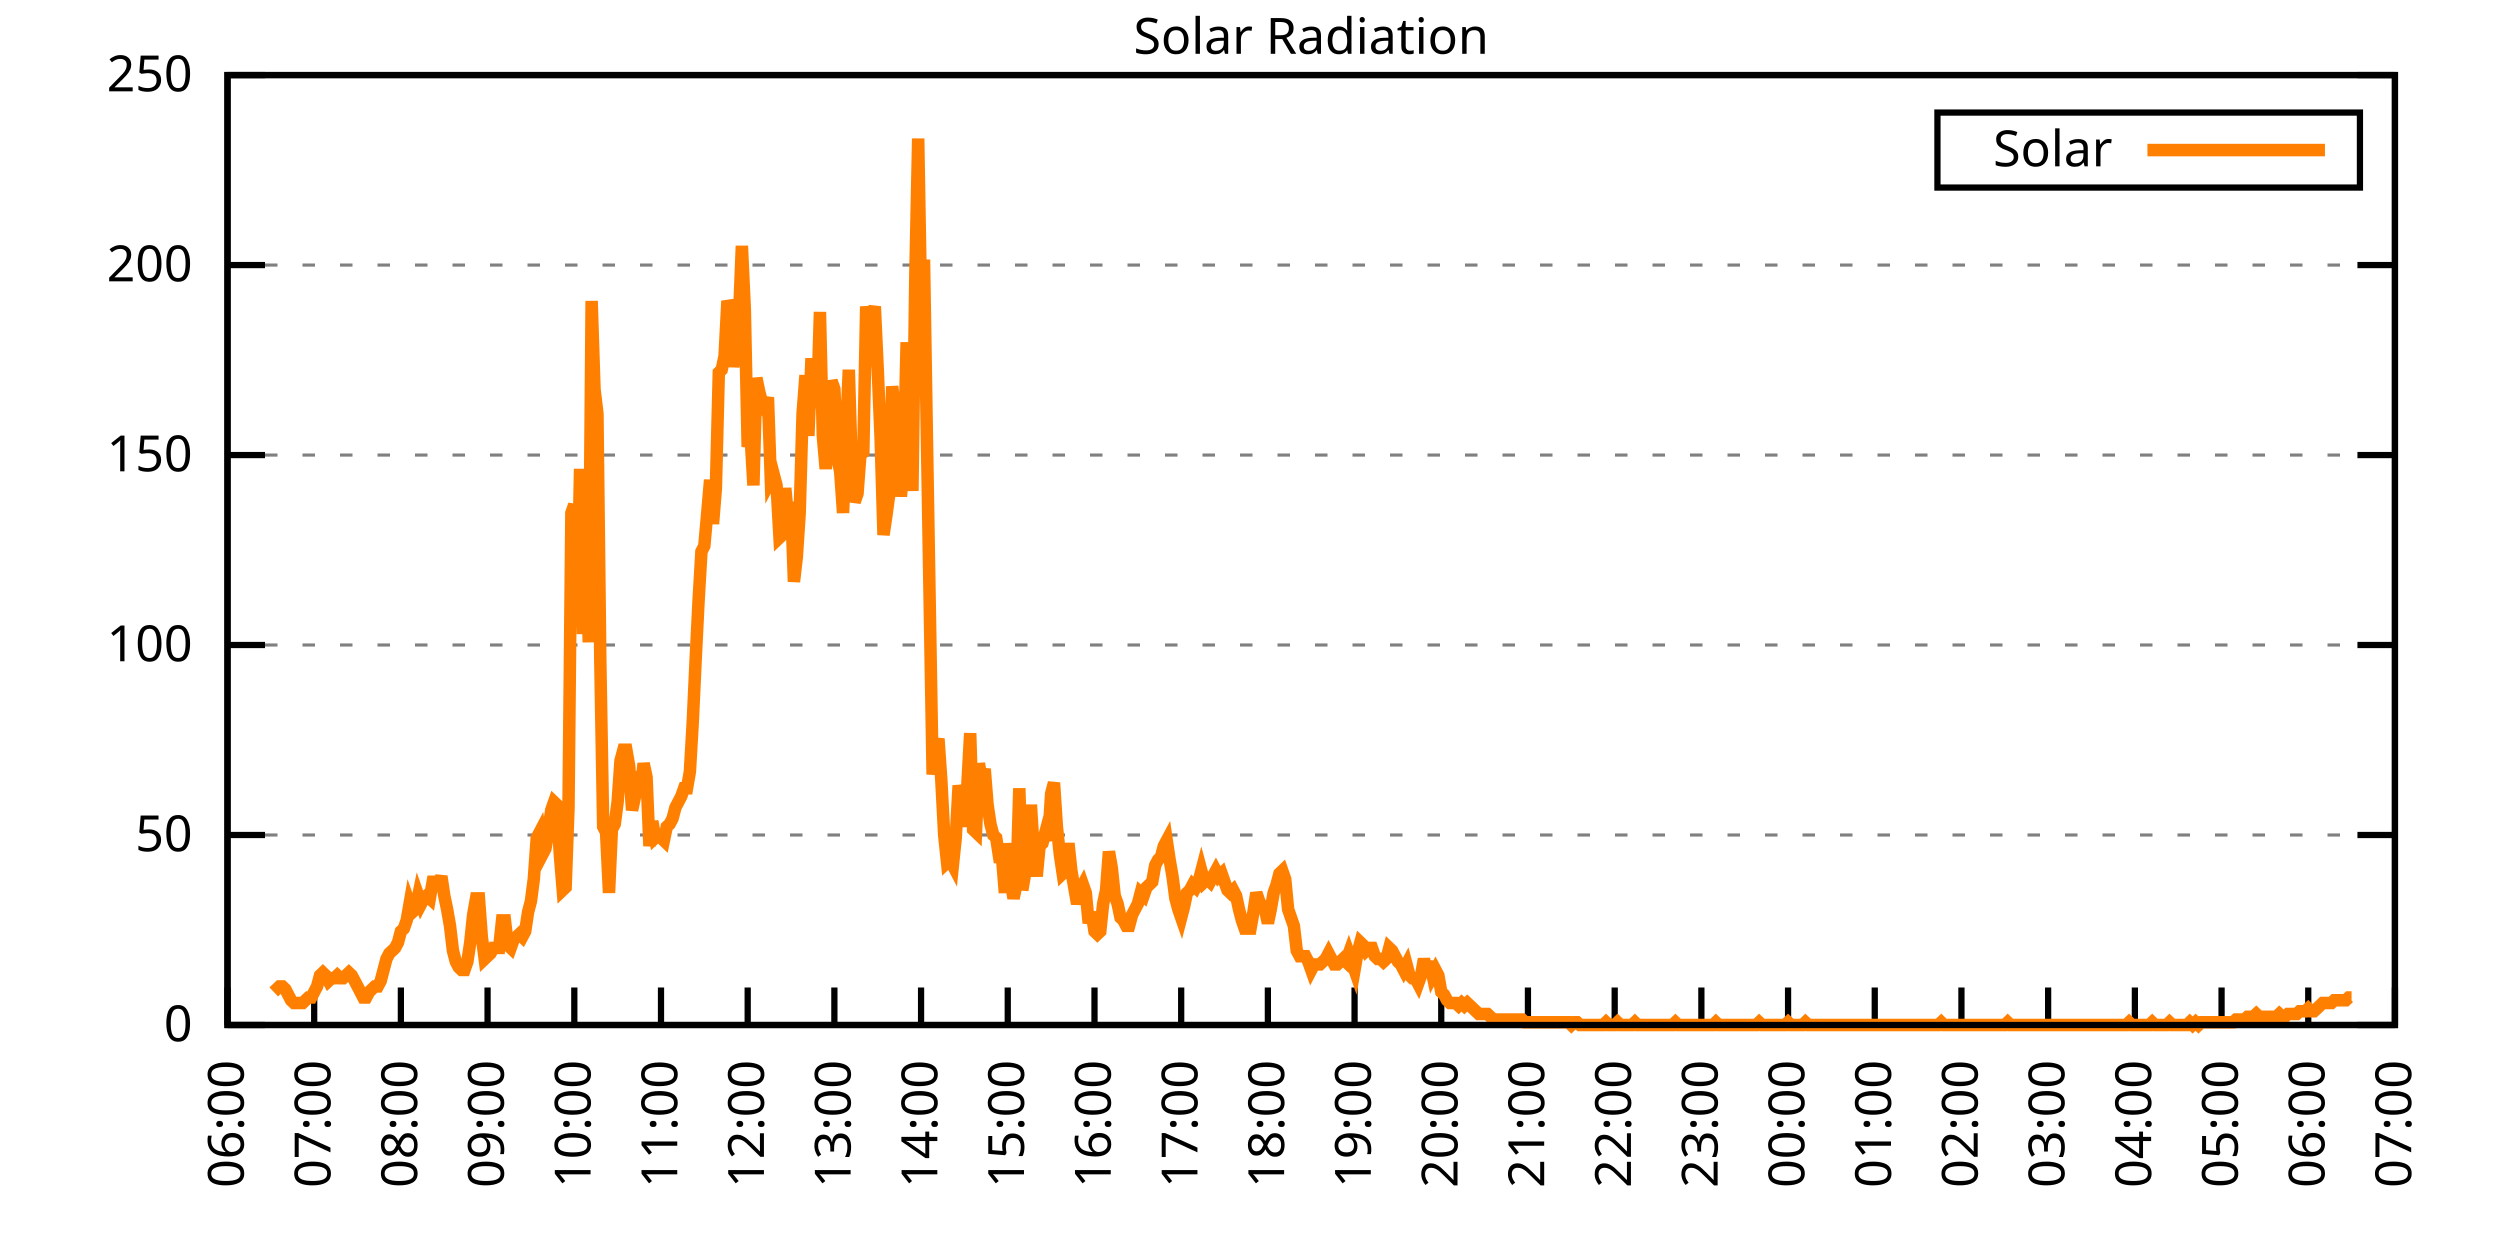
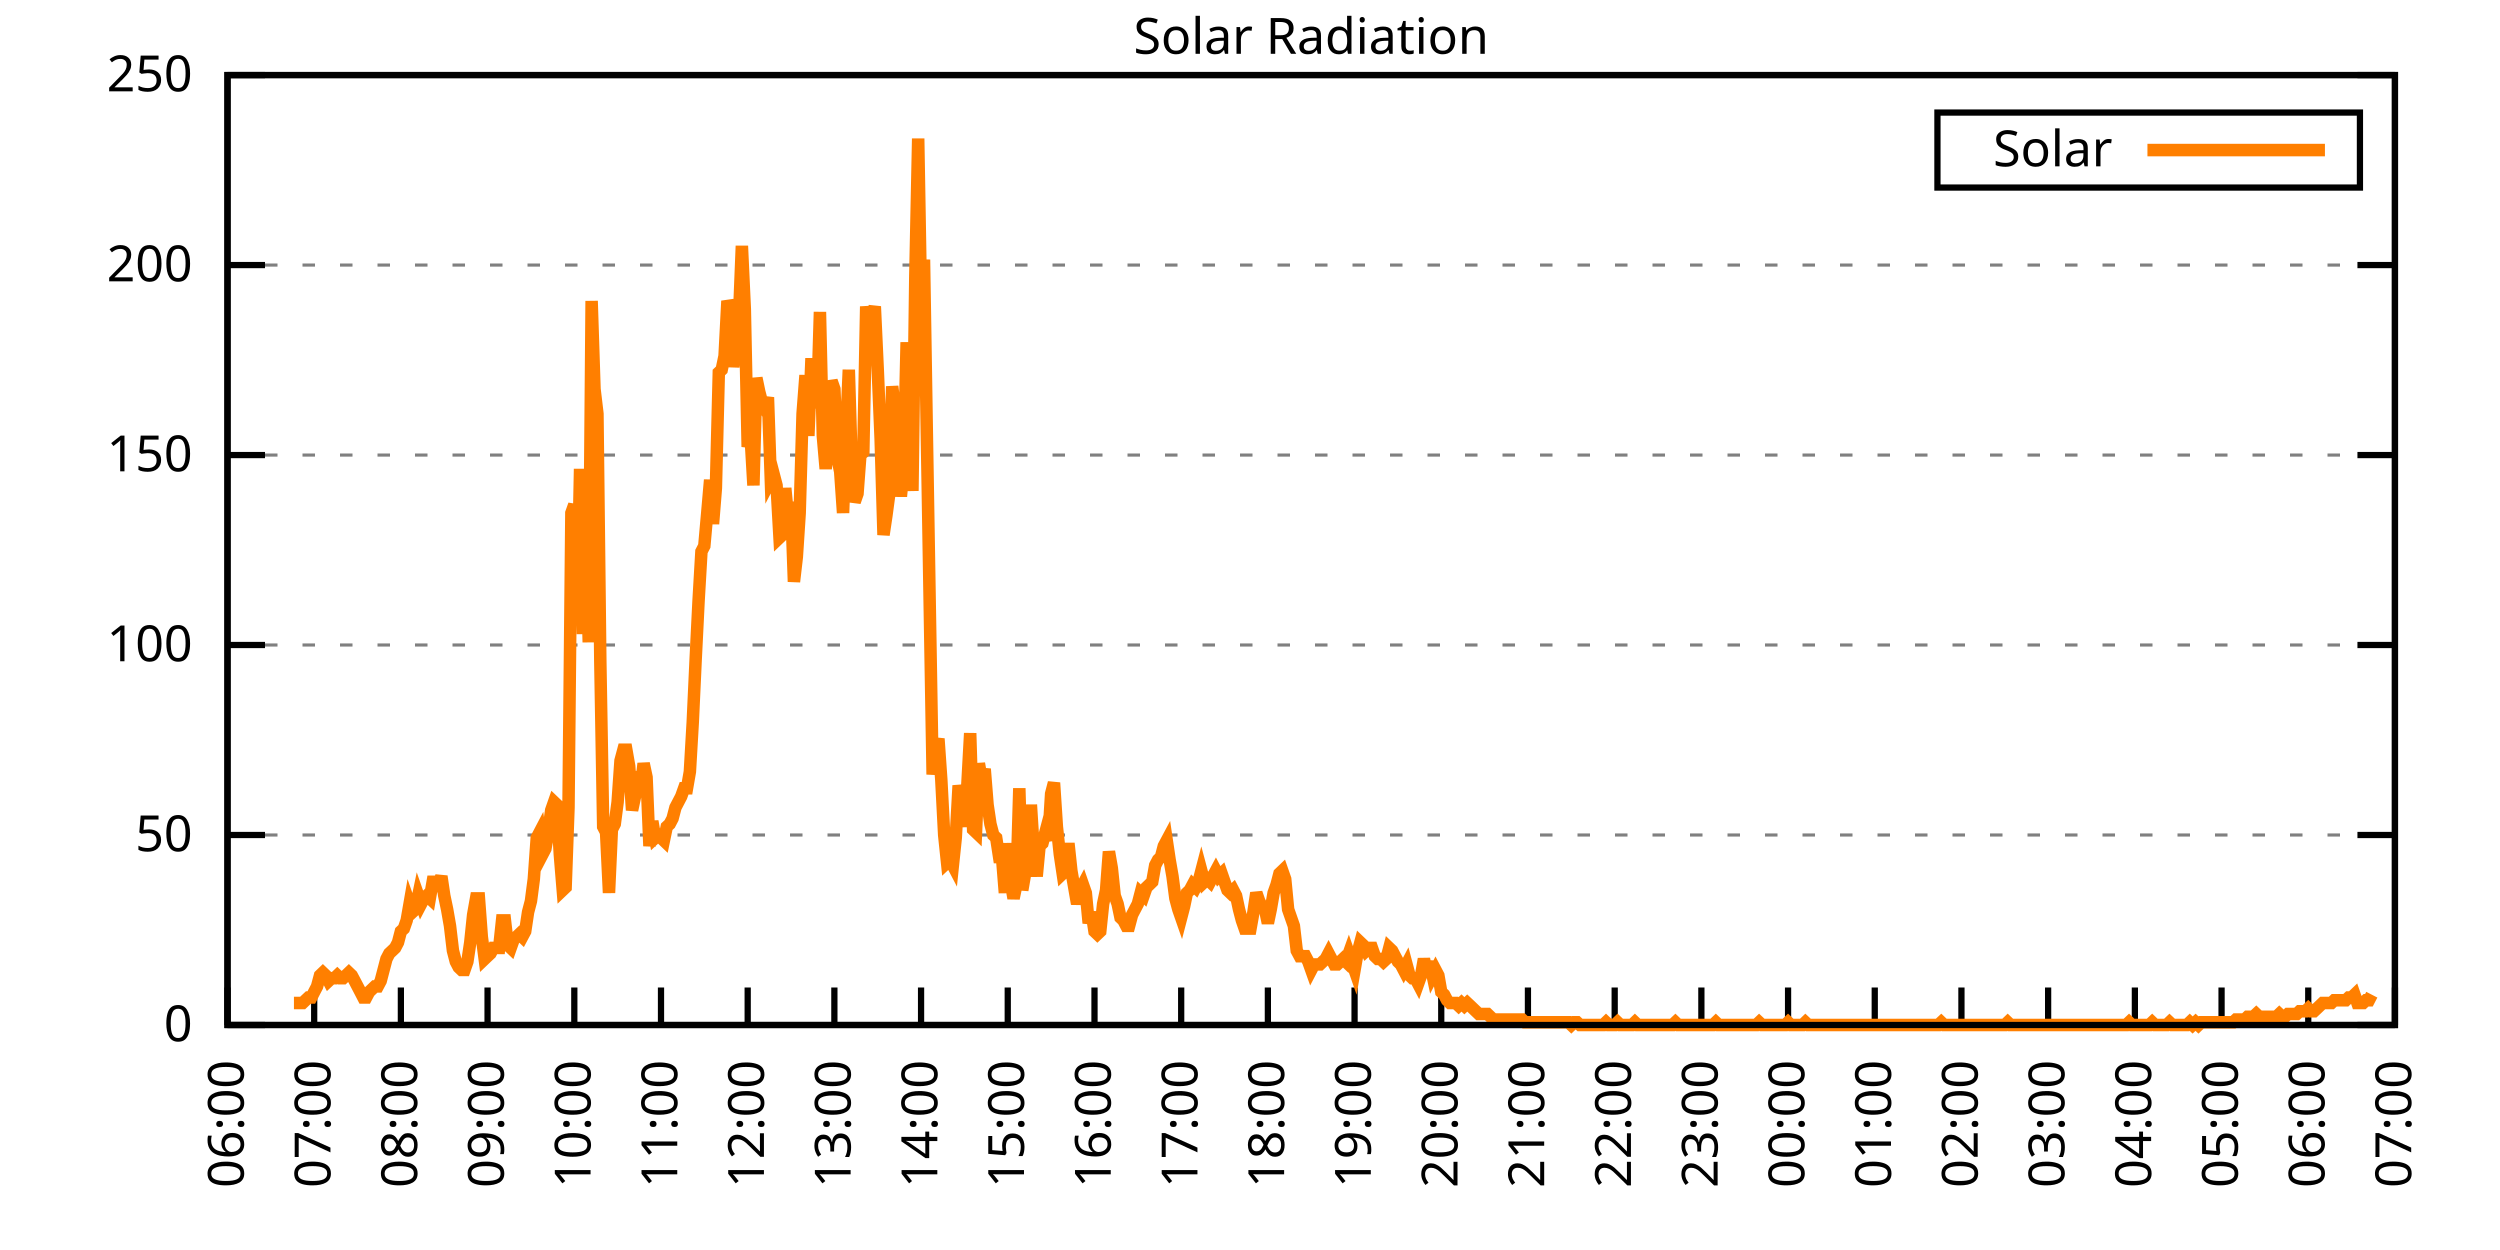
<svg xmlns="http://www.w3.org/2000/svg" xmlns:xlink="http://www.w3.org/1999/xlink" width="400" height="200" viewBox="0 0 400 200">
  <g id="gnuplot_canvas">
    <rect x="0" y="0" width="400" height="200" fill="none" />
    <defs>
      <circle id="gpDot" r="0.5" stroke-width="0.5" stroke="currentColor" />
      <path id="gpPt0" stroke-width="0.333" stroke="currentColor" d="M-1,0 h2 M0,-1 v2" />
      <path id="gpPt1" stroke-width="0.333" stroke="currentColor" d="M-1,-1 L1,1 M1,-1 L-1,1" />
      <path id="gpPt2" stroke-width="0.333" stroke="currentColor" d="M-1,0 L1,0 M0,-1 L0,1 M-1,-1 L1,1 M-1,1 L1,-1" />
      <rect id="gpPt3" stroke-width="0.333" stroke="currentColor" x="-1" y="-1" width="2" height="2" />
      <rect id="gpPt4" stroke-width="0.333" stroke="currentColor" fill="currentColor" x="-1" y="-1" width="2" height="2" />
      <circle id="gpPt5" stroke-width="0.333" stroke="currentColor" cx="0" cy="0" r="1" />
      <use xlink:href="#gpPt5" id="gpPt6" fill="currentColor" stroke="none" />
      <path id="gpPt7" stroke-width="0.333" stroke="currentColor" d="M0,-1.33 L-1.33,0.67 L1.33,0.67 z" />
      <use xlink:href="#gpPt7" id="gpPt8" fill="currentColor" stroke="none" />
      <use xlink:href="#gpPt7" id="gpPt9" stroke="currentColor" transform="rotate(180)" />
      <use xlink:href="#gpPt9" id="gpPt10" fill="currentColor" stroke="none" />
      <use xlink:href="#gpPt3" id="gpPt11" stroke="currentColor" transform="rotate(45)" />
      <use xlink:href="#gpPt11" id="gpPt12" fill="currentColor" stroke="none" />
      <path id="gpPt13" stroke-width="0.333" stroke="currentColor" d="M0,1.330 L1.265,0.411 L0.782,-1.067 L-0.782,-1.076 L-1.265,0.411 z" />
      <use xlink:href="#gpPt13" id="gpPt14" fill="currentColor" stroke="none" />
      <filter id="textbox" filterUnits="objectBoundingBox" x="0" y="0" height="1" width="1">
        <feFlood flood-color="white" flood-opacity="1" result="bgnd" />
        <feComposite in="SourceGraphic" in2="bgnd" operator="atop" />
      </filter>
      <filter id="greybox" filterUnits="objectBoundingBox" x="0" y="0" height="1" width="1">
        <feFlood flood-color="lightgrey" flood-opacity="1" result="grey" />
        <feComposite in="SourceGraphic" in2="grey" operator="atop" />
      </filter>
    </defs>
    <g fill="none" color="white" stroke="currentColor" stroke-width="1.00" stroke-linecap="butt" stroke-linejoin="miter">
</g>
    <g fill="none" color="black" stroke="currentColor" stroke-width="1.00" stroke-linecap="butt" stroke-linejoin="miter">
      <g stroke="none" shape-rendering="crispEdges">
        <polygon fill="rgb(255, 255, 255)" points="36.40,164.00 383.18,164.00 383.18,12.02 36.40,12.02 " />
      </g>
    </g>
    <g fill="none" color="black" stroke="currentColor" stroke-width="1.00" stroke-linecap="butt" stroke-linejoin="miter">
</g>
    <g fill="none" color="black" stroke="black" stroke-width="0.50" stroke-linecap="butt" stroke-linejoin="miter">
</g>
    <g fill="none" color="gray" stroke="currentColor" stroke-width="0.50" stroke-linecap="butt" stroke-linejoin="miter">
      <path stroke="gray" stroke-dasharray="2,4" class="gridline" d="M36.40,164.00 L383.19,164.00  " />
    </g>
    <g fill="none" color="gray" stroke="gray" stroke-width="1.00" stroke-linecap="butt" stroke-linejoin="miter">
</g>
    <g fill="none" color="black" stroke="currentColor" stroke-width="1.00" stroke-linecap="butt" stroke-linejoin="miter">
      <path stroke="black" d="M36.40,164.00 L42.40,164.00 M383.19,164.00 L377.19,164.00  " />
      <g transform="translate(30.80,166.60)" stroke="none" fill="black" font-family="Sans" font-size="8.00" text-anchor="end">
        <text>
          <tspan font-family="Sans"> 0</tspan>
        </text>
      </g>
    </g>
    <g fill="none" color="black" stroke="currentColor" stroke-width="1.00" stroke-linecap="butt" stroke-linejoin="miter">
</g>
    <g fill="none" color="black" stroke="black" stroke-width="0.50" stroke-linecap="butt" stroke-linejoin="miter">
</g>
    <g fill="none" color="gray" stroke="currentColor" stroke-width="0.50" stroke-linecap="butt" stroke-linejoin="miter">
      <path stroke="gray" stroke-dasharray="2,4" class="gridline" d="M36.40,133.60 L383.19,133.60  " />
    </g>
    <g fill="none" color="gray" stroke="gray" stroke-width="1.00" stroke-linecap="butt" stroke-linejoin="miter">
</g>
    <g fill="none" color="black" stroke="currentColor" stroke-width="1.00" stroke-linecap="butt" stroke-linejoin="miter">
      <path stroke="black" d="M36.40,133.60 L42.40,133.60 M383.19,133.60 L377.19,133.60  " />
      <g transform="translate(30.80,136.20)" stroke="none" fill="black" font-family="Sans" font-size="8.00" text-anchor="end">
        <text>
          <tspan font-family="Sans"> 50</tspan>
        </text>
      </g>
    </g>
    <g fill="none" color="black" stroke="currentColor" stroke-width="1.00" stroke-linecap="butt" stroke-linejoin="miter">
</g>
    <g fill="none" color="black" stroke="black" stroke-width="0.50" stroke-linecap="butt" stroke-linejoin="miter">
</g>
    <g fill="none" color="gray" stroke="currentColor" stroke-width="0.50" stroke-linecap="butt" stroke-linejoin="miter">
      <path stroke="gray" stroke-dasharray="2,4" class="gridline" d="M36.40,103.20 L383.19,103.20  " />
    </g>
    <g fill="none" color="gray" stroke="gray" stroke-width="1.00" stroke-linecap="butt" stroke-linejoin="miter">
</g>
    <g fill="none" color="black" stroke="currentColor" stroke-width="1.00" stroke-linecap="butt" stroke-linejoin="miter">
      <path stroke="black" d="M36.40,103.20 L42.40,103.20 M383.19,103.20 L377.19,103.20  " />
      <g transform="translate(30.80,105.80)" stroke="none" fill="black" font-family="Sans" font-size="8.00" text-anchor="end">
        <text>
          <tspan font-family="Sans"> 100</tspan>
        </text>
      </g>
    </g>
    <g fill="none" color="black" stroke="currentColor" stroke-width="1.00" stroke-linecap="butt" stroke-linejoin="miter">
</g>
    <g fill="none" color="black" stroke="black" stroke-width="0.50" stroke-linecap="butt" stroke-linejoin="miter">
</g>
    <g fill="none" color="gray" stroke="currentColor" stroke-width="0.50" stroke-linecap="butt" stroke-linejoin="miter">
      <path stroke="gray" stroke-dasharray="2,4" class="gridline" d="M36.40,72.81 L383.19,72.81  " />
    </g>
    <g fill="none" color="gray" stroke="gray" stroke-width="1.00" stroke-linecap="butt" stroke-linejoin="miter">
</g>
    <g fill="none" color="black" stroke="currentColor" stroke-width="1.00" stroke-linecap="butt" stroke-linejoin="miter">
      <path stroke="black" d="M36.40,72.81 L42.40,72.81 M383.19,72.81 L377.19,72.81  " />
      <g transform="translate(30.80,75.41)" stroke="none" fill="black" font-family="Sans" font-size="8.00" text-anchor="end">
        <text>
          <tspan font-family="Sans"> 150</tspan>
        </text>
      </g>
    </g>
    <g fill="none" color="black" stroke="currentColor" stroke-width="1.00" stroke-linecap="butt" stroke-linejoin="miter">
</g>
    <g fill="none" color="black" stroke="black" stroke-width="0.50" stroke-linecap="butt" stroke-linejoin="miter">
</g>
    <g fill="none" color="gray" stroke="currentColor" stroke-width="0.50" stroke-linecap="butt" stroke-linejoin="miter">
      <path stroke="gray" stroke-dasharray="2,4" class="gridline" d="M36.40,42.41 L383.19,42.41  " />
    </g>
    <g fill="none" color="gray" stroke="gray" stroke-width="1.00" stroke-linecap="butt" stroke-linejoin="miter">
</g>
    <g fill="none" color="black" stroke="currentColor" stroke-width="1.00" stroke-linecap="butt" stroke-linejoin="miter">
      <path stroke="black" d="M36.40,42.41 L42.40,42.41 M383.19,42.41 L377.19,42.41  " />
      <g transform="translate(30.80,45.01)" stroke="none" fill="black" font-family="Sans" font-size="8.00" text-anchor="end">
        <text>
          <tspan font-family="Sans"> 200</tspan>
        </text>
      </g>
    </g>
    <g fill="none" color="black" stroke="currentColor" stroke-width="1.00" stroke-linecap="butt" stroke-linejoin="miter">
</g>
    <g fill="none" color="black" stroke="black" stroke-width="0.50" stroke-linecap="butt" stroke-linejoin="miter">
</g>
    <g fill="none" color="gray" stroke="currentColor" stroke-width="0.50" stroke-linecap="butt" stroke-linejoin="miter">
      <path stroke="gray" stroke-dasharray="2,4" class="gridline" d="M36.40,12.01 L383.19,12.01  " />
    </g>
    <g fill="none" color="gray" stroke="gray" stroke-width="1.00" stroke-linecap="butt" stroke-linejoin="miter">
</g>
    <g fill="none" color="black" stroke="currentColor" stroke-width="1.00" stroke-linecap="butt" stroke-linejoin="miter">
      <path stroke="black" d="M36.40,12.01 L42.40,12.01 M383.19,12.01 L377.19,12.01  " />
      <g transform="translate(30.80,14.61)" stroke="none" fill="black" font-family="Sans" font-size="8.00" text-anchor="end">
        <text>
          <tspan font-family="Sans"> 250</tspan>
        </text>
      </g>
    </g>
    <g fill="none" color="black" stroke="currentColor" stroke-width="1.00" stroke-linecap="butt" stroke-linejoin="miter">
      <path stroke="black" d="M36.40,164.00 L36.40,158.00  " />
      <g transform="translate(39.00,169.60) rotate(270.00)" stroke="none" fill="black" font-family="Sans" font-size="8.00" text-anchor="end">
        <text>
          <tspan font-family="Sans">06:00</tspan>
        </text>
      </g>
    </g>
    <g fill="none" color="black" stroke="currentColor" stroke-width="1.00" stroke-linecap="butt" stroke-linejoin="miter">
      <path stroke="black" d="M50.27,164.00 L50.27,158.00  " />
      <g transform="translate(52.87,169.60) rotate(270.00)" stroke="none" fill="black" font-family="Sans" font-size="8.00" text-anchor="end">
        <text>
          <tspan font-family="Sans">07:00</tspan>
        </text>
      </g>
    </g>
    <g fill="none" color="black" stroke="currentColor" stroke-width="1.00" stroke-linecap="butt" stroke-linejoin="miter">
      <path stroke="black" d="M64.14,164.00 L64.14,158.00  " />
      <g transform="translate(66.74,169.60) rotate(270.00)" stroke="none" fill="black" font-family="Sans" font-size="8.00" text-anchor="end">
        <text>
          <tspan font-family="Sans">08:00</tspan>
        </text>
      </g>
    </g>
    <g fill="none" color="black" stroke="currentColor" stroke-width="1.00" stroke-linecap="butt" stroke-linejoin="miter">
      <path stroke="black" d="M78.01,164.00 L78.01,158.00  " />
      <g transform="translate(80.61,169.60) rotate(270.00)" stroke="none" fill="black" font-family="Sans" font-size="8.00" text-anchor="end">
        <text>
          <tspan font-family="Sans">09:00</tspan>
        </text>
      </g>
    </g>
    <g fill="none" color="black" stroke="currentColor" stroke-width="1.00" stroke-linecap="butt" stroke-linejoin="miter">
      <path stroke="black" d="M91.89,164.00 L91.89,158.00  " />
      <g transform="translate(94.49,169.60) rotate(270.00)" stroke="none" fill="black" font-family="Sans" font-size="8.00" text-anchor="end">
        <text>
          <tspan font-family="Sans">10:00</tspan>
        </text>
      </g>
    </g>
    <g fill="none" color="black" stroke="currentColor" stroke-width="1.00" stroke-linecap="butt" stroke-linejoin="miter">
      <path stroke="black" d="M105.76,164.00 L105.76,158.00  " />
      <g transform="translate(108.36,169.60) rotate(270.00)" stroke="none" fill="black" font-family="Sans" font-size="8.00" text-anchor="end">
        <text>
          <tspan font-family="Sans">11:00</tspan>
        </text>
      </g>
    </g>
    <g fill="none" color="black" stroke="currentColor" stroke-width="1.00" stroke-linecap="butt" stroke-linejoin="miter">
      <path stroke="black" d="M119.63,164.00 L119.63,158.00  " />
      <g transform="translate(122.23,169.60) rotate(270.00)" stroke="none" fill="black" font-family="Sans" font-size="8.00" text-anchor="end">
        <text>
          <tspan font-family="Sans">12:00</tspan>
        </text>
      </g>
    </g>
    <g fill="none" color="black" stroke="currentColor" stroke-width="1.00" stroke-linecap="butt" stroke-linejoin="miter">
      <path stroke="black" d="M133.50,164.00 L133.50,158.00  " />
      <g transform="translate(136.10,169.60) rotate(270.00)" stroke="none" fill="black" font-family="Sans" font-size="8.00" text-anchor="end">
        <text>
          <tspan font-family="Sans">13:00</tspan>
        </text>
      </g>
    </g>
    <g fill="none" color="black" stroke="currentColor" stroke-width="1.00" stroke-linecap="butt" stroke-linejoin="miter">
      <path stroke="black" d="M147.37,164.00 L147.37,158.00  " />
      <g transform="translate(149.97,169.60) rotate(270.00)" stroke="none" fill="black" font-family="Sans" font-size="8.00" text-anchor="end">
        <text>
          <tspan font-family="Sans">14:00</tspan>
        </text>
      </g>
    </g>
    <g fill="none" color="black" stroke="currentColor" stroke-width="1.00" stroke-linecap="butt" stroke-linejoin="miter">
      <path stroke="black" d="M161.24,164.00 L161.24,158.00  " />
      <g transform="translate(163.84,169.60) rotate(270.00)" stroke="none" fill="black" font-family="Sans" font-size="8.00" text-anchor="end">
        <text>
          <tspan font-family="Sans">15:00</tspan>
        </text>
      </g>
    </g>
    <g fill="none" color="black" stroke="currentColor" stroke-width="1.00" stroke-linecap="butt" stroke-linejoin="miter">
      <path stroke="black" d="M175.12,164.00 L175.12,158.00  " />
      <g transform="translate(177.72,169.60) rotate(270.00)" stroke="none" fill="black" font-family="Sans" font-size="8.00" text-anchor="end">
        <text>
          <tspan font-family="Sans">16:00</tspan>
        </text>
      </g>
    </g>
    <g fill="none" color="black" stroke="currentColor" stroke-width="1.00" stroke-linecap="butt" stroke-linejoin="miter">
      <path stroke="black" d="M188.99,164.00 L188.99,158.00  " />
      <g transform="translate(191.59,169.60) rotate(270.00)" stroke="none" fill="black" font-family="Sans" font-size="8.00" text-anchor="end">
        <text>
          <tspan font-family="Sans">17:00</tspan>
        </text>
      </g>
    </g>
    <g fill="none" color="black" stroke="currentColor" stroke-width="1.00" stroke-linecap="butt" stroke-linejoin="miter">
      <path stroke="black" d="M202.86,164.00 L202.86,158.00  " />
      <g transform="translate(205.46,169.60) rotate(270.00)" stroke="none" fill="black" font-family="Sans" font-size="8.00" text-anchor="end">
        <text>
          <tspan font-family="Sans">18:00</tspan>
        </text>
      </g>
    </g>
    <g fill="none" color="black" stroke="currentColor" stroke-width="1.00" stroke-linecap="butt" stroke-linejoin="miter">
      <path stroke="black" d="M216.73,164.00 L216.73,158.00  " />
      <g transform="translate(219.33,169.60) rotate(270.00)" stroke="none" fill="black" font-family="Sans" font-size="8.00" text-anchor="end">
        <text>
          <tspan font-family="Sans">19:00</tspan>
        </text>
      </g>
    </g>
    <g fill="none" color="black" stroke="currentColor" stroke-width="1.00" stroke-linecap="butt" stroke-linejoin="miter">
      <path stroke="black" d="M230.60,164.00 L230.60,158.00  " />
      <g transform="translate(233.20,169.60) rotate(270.00)" stroke="none" fill="black" font-family="Sans" font-size="8.00" text-anchor="end">
        <text>
          <tspan font-family="Sans">20:00</tspan>
        </text>
      </g>
    </g>
    <g fill="none" color="black" stroke="currentColor" stroke-width="1.00" stroke-linecap="butt" stroke-linejoin="miter">
      <path stroke="black" d="M244.47,164.00 L244.47,158.00  " />
      <g transform="translate(247.07,169.60) rotate(270.00)" stroke="none" fill="black" font-family="Sans" font-size="8.00" text-anchor="end">
        <text>
          <tspan font-family="Sans">21:00</tspan>
        </text>
      </g>
    </g>
    <g fill="none" color="black" stroke="currentColor" stroke-width="1.00" stroke-linecap="butt" stroke-linejoin="miter">
      <path stroke="black" d="M258.35,164.00 L258.35,158.00  " />
      <g transform="translate(260.95,169.60) rotate(270.00)" stroke="none" fill="black" font-family="Sans" font-size="8.00" text-anchor="end">
        <text>
          <tspan font-family="Sans">22:00</tspan>
        </text>
      </g>
    </g>
    <g fill="none" color="black" stroke="currentColor" stroke-width="1.00" stroke-linecap="butt" stroke-linejoin="miter">
      <path stroke="black" d="M272.22,164.00 L272.22,158.00  " />
      <g transform="translate(274.82,169.60) rotate(270.00)" stroke="none" fill="black" font-family="Sans" font-size="8.00" text-anchor="end">
        <text>
          <tspan font-family="Sans">23:00</tspan>
        </text>
      </g>
    </g>
    <g fill="none" color="black" stroke="currentColor" stroke-width="1.00" stroke-linecap="butt" stroke-linejoin="miter">
      <path stroke="black" d="M286.09,164.00 L286.09,158.00  " />
      <g transform="translate(288.69,169.60) rotate(270.00)" stroke="none" fill="black" font-family="Sans" font-size="8.00" text-anchor="end">
        <text>
          <tspan font-family="Sans">00:00</tspan>
        </text>
      </g>
    </g>
    <g fill="none" color="black" stroke="currentColor" stroke-width="1.00" stroke-linecap="butt" stroke-linejoin="miter">
      <path stroke="black" d="M299.96,164.00 L299.96,158.00  " />
      <g transform="translate(302.56,169.60) rotate(270.00)" stroke="none" fill="black" font-family="Sans" font-size="8.00" text-anchor="end">
        <text>
          <tspan font-family="Sans">01:00</tspan>
        </text>
      </g>
    </g>
    <g fill="none" color="black" stroke="currentColor" stroke-width="1.00" stroke-linecap="butt" stroke-linejoin="miter">
      <path stroke="black" d="M313.83,164.00 L313.83,158.00  " />
      <g transform="translate(316.43,169.60) rotate(270.00)" stroke="none" fill="black" font-family="Sans" font-size="8.00" text-anchor="end">
        <text>
          <tspan font-family="Sans">02:00</tspan>
        </text>
      </g>
    </g>
    <g fill="none" color="black" stroke="currentColor" stroke-width="1.00" stroke-linecap="butt" stroke-linejoin="miter">
      <path stroke="black" d="M327.70,164.00 L327.70,158.00  " />
      <g transform="translate(330.30,169.60) rotate(270.00)" stroke="none" fill="black" font-family="Sans" font-size="8.00" text-anchor="end">
        <text>
          <tspan font-family="Sans">03:00</tspan>
        </text>
      </g>
    </g>
    <g fill="none" color="black" stroke="currentColor" stroke-width="1.00" stroke-linecap="butt" stroke-linejoin="miter">
      <path stroke="black" d="M341.58,164.00 L341.58,158.00  " />
      <g transform="translate(344.18,169.60) rotate(270.00)" stroke="none" fill="black" font-family="Sans" font-size="8.00" text-anchor="end">
        <text>
          <tspan font-family="Sans">04:00</tspan>
        </text>
      </g>
    </g>
    <g fill="none" color="black" stroke="currentColor" stroke-width="1.00" stroke-linecap="butt" stroke-linejoin="miter">
      <path stroke="black" d="M355.45,164.00 L355.45,158.00  " />
      <g transform="translate(358.05,169.60) rotate(270.00)" stroke="none" fill="black" font-family="Sans" font-size="8.00" text-anchor="end">
        <text>
          <tspan font-family="Sans">05:00</tspan>
        </text>
      </g>
    </g>
    <g fill="none" color="black" stroke="currentColor" stroke-width="1.00" stroke-linecap="butt" stroke-linejoin="miter">
      <path stroke="black" d="M369.32,164.00 L369.32,158.00  " />
      <g transform="translate(371.92,169.60) rotate(270.00)" stroke="none" fill="black" font-family="Sans" font-size="8.00" text-anchor="end">
        <text>
          <tspan font-family="Sans">06:00</tspan>
        </text>
      </g>
    </g>
    <g fill="none" color="black" stroke="currentColor" stroke-width="1.00" stroke-linecap="butt" stroke-linejoin="miter">
      <path stroke="black" d="M383.19,164.00 L383.19,158.00  " />
      <g transform="translate(385.79,169.60) rotate(270.00)" stroke="none" fill="black" font-family="Sans" font-size="8.00" text-anchor="end">
        <text>
          <tspan font-family="Sans">07:00</tspan>
        </text>
      </g>
    </g>
    <g fill="none" color="black" stroke="currentColor" stroke-width="1.00" stroke-linecap="butt" stroke-linejoin="miter">
</g>
    <g fill="none" color="black" stroke="currentColor" stroke-width="1.00" stroke-linecap="butt" stroke-linejoin="miter">
      <path stroke="black" d="M36.40,12.01 L36.40,164.00 L383.19,164.00 L383.19,12.01 L36.40,12.01 Z  " />
    </g>
    <g fill="none" color="black" stroke="currentColor" stroke-width="1.00" stroke-linecap="butt" stroke-linejoin="miter">
</g>
    <g fill="none" color="black" stroke="currentColor" stroke-width="1.00" stroke-linecap="butt" stroke-linejoin="miter">
      <path stroke="black" d="M309.99,30.01 L309.99,18.01 L377.59,18.01 L377.59,30.01 L309.99,30.01 Z  " />
    </g>
    <g id="Solar_Radiation_plot_1">
      <g fill="none" color="white" stroke="black" stroke-width="2.00" stroke-linecap="butt" stroke-linejoin="miter">
</g>
      <g fill="none" color="black" stroke="currentColor" stroke-width="2.00" stroke-linecap="butt" stroke-linejoin="miter">
        <g transform="translate(337.99,26.61)" stroke="none" fill="black" font-family="Sans" font-size="8.00" text-anchor="end">
          <text>
            <tspan font-family="Sans">Solar</tspan>
          </text>
        </g>
      </g>
      <g fill="none" color="black" stroke="currentColor" stroke-width="2.00" stroke-linecap="butt" stroke-linejoin="miter">
-         <path stroke="rgb(255, 127,   0)" d="M343.59,24.01 L371.99,24.01 M43.80,158.71 L44.26,158.27 L44.72,157.83 L45.19,157.83 L45.65,158.27 L46.11,159.15   L46.57,160.04 L47.03,160.48 L47.50,160.48 L47.96,160.48 L48.42,160.48 L48.88,160.04 L49.35,159.60 L49.81,159.60   L50.27,158.71 L50.73,157.83 L51.20,156.07 L51.66,155.63 L52.12,156.07 L52.58,156.95 L53.05,156.51 L53.51,156.51   L53.97,156.07 L54.43,156.51 L54.90,156.51 L55.36,156.07 L55.82,155.63 L56.28,156.07 L56.75,156.95 L57.21,157.83   L57.67,158.71 L58.13,159.60 L58.59,159.60 L59.06,158.71 L59.52,158.27 L59.98,157.83 L60.44,157.83 L60.91,156.95   L61.37,155.19 L61.83,153.43 L62.29,152.55 L62.76,152.11 L63.22,151.67 L63.68,150.79 L64.14,149.02 L64.61,148.58   L65.07,147.26 L65.53,144.62 L65.99,145.94 L66.46,145.50 L66.92,143.30 L67.38,144.62 L67.84,143.74 L68.30,143.30   L68.77,143.74 L69.23,141.09 L69.69,141.09 L70.15,141.54 L70.62,140.21 L71.08,143.30 L71.54,145.50 L72.00,148.14   L72.47,152.11 L72.93,153.87 L73.39,154.75 L73.85,155.19 L74.32,155.19 L74.78,153.87 L75.24,150.79 L75.70,146.38   L76.17,143.74 L76.63,143.74 L77.09,149.90 L77.55,153.43 L78.01,152.99 L78.48,152.55 L78.94,151.67 L79.40,151.67   L79.86,151.67 L80.33,147.26 L80.79,147.26 L81.25,151.23 L81.71,151.67 L82.18,150.34 L82.64,149.90 L83.10,149.46   L83.56,149.90 L84.03,149.02 L84.49,145.94 L84.95,144.18 L85.41,140.65 L85.88,134.05 L86.34,133.17 L86.80,136.69   L87.26,135.81 L87.72,133.17 L88.19,129.64 L88.65,128.32 L89.11,128.76 L89.57,136.69 L90.04,142.42 L90.50,141.98   L90.96,129.20 L91.42,82.07 L91.89,80.75 L92.35,97.93 L92.81,75.02 L93.27,101.45 L93.74,85.15 L94.20,102.77   L94.66,48.15 L95.12,62.25 L95.59,66.21 L96.05,105.86 L96.51,132.28 L96.97,133.17 L97.44,142.86 L97.90,132.73   L98.36,131.84 L98.82,128.32 L99.28,121.71 L99.75,119.95 L100.21,119.95 L100.67,122.59 L101.13,129.64 L101.60,127.44   L102.06,123.47 L102.52,126.12 L102.98,122.15 L103.45,124.36 L103.91,135.37 L104.37,131.40 L104.83,134.05 L105.30,133.61   L105.76,134.05 L106.22,134.49 L106.68,132.28 L107.15,131.84 L107.61,130.96 L108.07,129.20 L108.53,128.32 L108.99,127.44   L109.46,126.12 L109.92,126.12 L110.38,123.47 L110.84,115.55 L111.31,105.41 L111.77,96.16 L112.23,88.24 L112.69,87.35   L113.16,82.07 L113.62,76.78 L114.08,83.83 L114.54,78.10 L115.01,59.60 L115.47,59.16 L115.93,56.96 L116.39,48.15   L116.86,49.47 L117.32,58.72 L117.78,54.76 L118.24,50.79 L118.70,39.34 L119.17,49.47 L119.63,71.50 L120.09,69.74   L120.55,77.66 L121.02,60.48 L121.48,62.69 L121.94,64.45 L122.40,65.33 L122.87,63.57 L123.33,76.78 L123.79,75.90   L124.25,77.66 L124.72,86.03 L125.18,85.59 L125.64,78.10 L126.10,82.95 L126.57,80.31 L127.03,93.08 L127.49,89.12   L127.95,82.07 L128.41,66.21 L128.88,60.04 L129.34,69.74 L129.80,58.28 L130.26,58.28 L130.73,65.33 L131.19,49.91   L131.65,69.74 L132.11,75.02 L132.58,69.74 L133.04,60.93 L133.50,62.25 L133.96,73.26 L134.43,75.46 L134.89,82.07   L135.35,69.74 L135.81,59.16 L136.28,74.58 L136.74,80.31 L137.20,78.99 L137.66,72.82 L138.13,72.38 L138.59,49.03   L139.05,52.56 L139.51,50.79 L139.97,49.03 L140.44,59.16 L140.90,70.18 L141.36,85.59 L141.82,82.51 L142.29,78.99   L142.75,61.81 L143.21,65.77 L143.67,73.70 L144.14,79.43 L144.60,74.58 L145.06,54.76 L145.52,68.85 L145.99,78.54   L146.45,44.19 L146.91,22.16 L147.37,48.59 L147.84,41.54 L148.30,69.74 L148.76,97.05 L149.22,123.92 L149.68,119.95   L150.15,118.19 L150.61,124.80 L151.07,133.61 L151.53,138.01 L152.00,137.57 L152.46,138.45 L152.92,134.05 L153.38,125.68   L153.85,127.88 L154.31,132.28 L154.77,125.68 L155.23,117.31 L155.70,132.73 L156.16,133.17 L156.62,122.15 L157.08,124.80   L157.55,123.03 L158.01,128.76 L158.47,131.84 L158.93,133.61 L159.39,134.05 L159.86,137.13 L160.32,137.13 L160.78,142.86   L161.24,134.93 L161.71,141.09 L162.17,143.74 L162.63,141.54 L163.09,126.12 L163.56,142.42 L164.02,139.77 L164.48,137.57   L164.94,128.76 L165.41,136.25 L165.87,140.21 L166.33,135.37 L166.79,134.93 L167.26,133.17 L167.72,134.49 L168.18,127.00   L168.64,125.24 L169.10,132.28 L169.57,136.69 L170.03,139.77 L170.49,139.33 L170.95,134.93 L171.42,139.33 L171.88,141.98   L172.34,144.62 L172.80,142.42 L173.27,141.54 L173.73,142.86 L174.19,147.70 L174.65,145.94 L175.12,149.02 L175.58,149.46   L176.04,149.02 L176.50,144.62 L176.97,142.42 L177.43,136.25 L177.89,138.89 L178.35,143.30 L178.82,144.62 L179.28,146.82   L179.74,147.26 L180.20,148.14 L180.66,148.14 L181.13,146.38 L181.59,145.50 L182.05,144.62 L182.51,142.86 L182.98,143.30   L183.44,141.98 L183.90,141.54 L184.36,141.09 L184.83,138.45 L185.29,137.57 L185.75,137.13 L186.21,135.37 L186.68,134.49   L187.14,137.57 L187.60,140.21 L188.06,143.74 L188.53,145.50 L188.99,146.82 L189.45,145.06 L189.91,142.86 L190.37,142.42   L190.84,141.54 L191.30,141.98 L191.76,141.09 L192.22,139.33 L192.69,141.09 L193.15,140.65 L193.61,141.09 L194.07,140.21   L194.54,139.33 L195.00,140.21 L195.46,139.77 L195.92,141.09 L196.39,142.42 L196.85,142.86 L197.31,142.42 L197.77,143.30   L198.24,145.50 L198.70,147.26 L199.16,148.58 L199.62,148.58 L200.08,148.58 L200.55,145.94 L201.01,142.86 L201.47,144.18   L201.93,145.06 L202.40,145.50 L202.86,147.70 L203.32,145.50 L203.78,142.86 L204.25,141.54 L204.71,139.77 L205.17,139.33   L205.63,140.65 L206.10,145.50 L206.56,146.82 L207.02,148.14 L207.48,152.11 L207.95,152.99 L208.41,152.99 L208.87,152.99   L209.33,153.87 L209.80,155.19 L210.26,154.31 L210.72,154.31 L211.18,154.31 L211.64,153.87 L212.11,153.43 L212.57,152.55   L213.03,153.43 L213.49,154.31 L213.96,154.31 L214.42,153.87 L214.88,153.43 L215.34,153.87 L215.81,152.55 L216.27,153.87   L216.73,155.19 L217.19,152.55 L217.66,150.79 L218.12,151.23 L218.58,152.11 L219.04,151.67 L219.51,151.67 L219.97,152.99   L220.43,153.43 L220.89,153.43 L221.35,153.87 L221.82,153.43 L222.28,151.67 L222.74,152.11 L223.20,152.99 L223.67,153.87   L224.13,154.31 L224.59,155.19 L225.05,154.31 L225.52,156.07 L225.98,156.51 L226.44,156.51 L226.90,157.39 L227.37,156.07   L227.83,153.43 L228.29,155.63 L228.75,153.87 L229.22,156.07 L229.68,155.19 L230.14,156.07 L230.60,158.71 L231.06,159.15   L231.53,160.04 L231.99,160.48 L232.45,160.48 L232.91,160.48 L233.38,160.92 L233.84,160.48 L234.30,160.92 L234.76,160.48   L235.23,160.92 L235.69,161.36 L236.15,161.80 L236.61,162.24 L237.08,162.24 L237.54,162.24 L238.00,162.24 L238.46,162.68   L238.93,163.12 L239.39,163.12 L239.85,163.12 L240.31,163.12 L240.77,163.12 L241.24,163.12 L241.70,163.12 L242.16,163.12   L242.62,163.12 L243.09,163.12 L243.55,163.12 L244.01,163.56 L244.47,163.56 L244.94,163.56 L245.40,163.56 L245.86,163.56   L246.32,163.56 L246.79,163.56 L247.25,163.56 L247.71,163.56 L248.17,163.56 L248.64,163.56 L249.10,163.56 L249.56,163.56   L250.02,163.56 L250.49,163.56 L250.95,163.56 L251.41,164.00 L251.87,163.56 L252.33,163.56 L252.80,164.00 L253.26,164.00   L253.72,164.00 L254.18,164.00 L254.65,164.00 L255.11,164.00 L255.57,164.00 L256.03,164.00 L256.50,164.00 L256.96,163.56   L257.42,164.00 L257.88,164.00 L258.35,164.00 L258.81,163.56 L259.27,164.00 L259.73,164.00 L260.20,164.00 L260.66,164.00   L261.12,164.00 L261.58,163.56 L262.04,164.00 L262.51,164.00 L262.97,164.00 L263.43,164.00 L263.89,164.00 L264.36,164.00   L264.82,164.00 L265.28,164.00 L265.74,164.00 L266.21,164.00 L266.67,164.00 L267.13,164.00 L267.59,164.00 L268.06,163.56   L268.52,164.00 L268.98,164.00 L269.44,164.00 L269.91,164.00 L270.37,164.00 L270.83,164.00 L271.29,164.00 L271.75,164.00   L272.22,164.00 L272.68,164.00 L273.14,164.00 L273.60,164.00 L274.07,164.00 L274.53,163.56 L274.99,164.00 L275.45,164.00   L275.92,164.00 L276.38,164.00 L276.84,164.00 L277.30,164.00 L277.77,164.00 L278.23,164.00 L278.69,164.00 L279.15,164.00   L279.62,164.00 L280.08,164.00 L280.54,164.00 L281.00,164.00 L281.46,163.56 L281.93,164.00 L282.39,164.00 L282.85,164.00   L283.31,164.00 L283.78,164.00 L284.24,164.00 L284.70,164.00 L285.16,164.00 L285.63,164.00 L286.09,163.56 L286.55,164.00   L287.01,164.00 L287.48,164.00 L287.94,164.00 L288.40,164.00 L288.86,163.56 L289.33,164.00 L289.79,164.00 L290.25,164.00   L290.71,164.00 L291.18,164.00 L291.64,164.00 L292.10,164.00 L292.56,164.00 L293.02,164.00 L293.49,164.00 L293.95,164.00   L294.41,164.00 L294.87,164.00 L295.34,164.00 L295.80,164.00 L296.26,164.00 L296.72,164.00 L297.19,164.00 L297.65,164.00   L298.11,164.00 L298.57,164.00 L299.04,164.00 L299.50,164.00 L299.96,164.00 L300.42,164.00 L300.89,164.00 L301.35,164.00   L301.81,164.00 L302.27,164.00 L302.73,164.00 L303.20,164.00 L303.66,164.00 L304.12,164.00 L304.58,164.00 L305.05,164.00   L305.51,164.00 L305.97,164.00 L306.43,164.00 L306.90,164.00 L307.36,164.00 L307.82,164.00 L308.28,164.00 L308.75,164.00   L309.21,164.00 L309.67,164.00 L310.13,164.00 L310.60,163.56 L311.06,164.00 L311.52,164.00 L311.98,164.00 L312.44,164.00   L312.91,164.00 L313.37,164.00 L313.83,164.00 L314.29,164.00 L314.76,164.00 L315.22,164.00 L315.68,164.00 L316.14,164.00   L316.61,164.00 L317.07,164.00 L317.53,164.00 L317.99,164.00 L318.46,164.00 L318.92,164.00 L319.38,164.00 L319.84,164.00   L320.31,164.00 L320.77,164.00 L321.23,163.56 L321.69,164.00 L322.15,164.00 L322.62,164.00 L323.08,164.00 L323.54,164.00   L324.00,164.00 L324.47,164.00 L324.93,164.00 L325.39,164.00 L325.85,164.00 L326.32,164.00 L326.78,164.00 L327.24,164.00   L327.70,164.00 L328.17,164.00 L328.63,164.00 L329.09,164.00 L329.55,164.00 L330.02,164.00 L330.48,164.00 L330.94,164.00   L331.40,164.00 L331.87,164.00 L332.33,164.00 L332.79,164.00 L333.25,164.00 L333.71,164.00 L334.18,164.00 L334.64,164.00   L335.10,164.00 L335.56,164.00 L336.03,164.00 L336.49,164.00 L336.95,164.00 L337.41,164.00 L337.88,164.00 L338.34,164.00   L338.80,164.00 L339.26,164.00 L339.73,164.00 L340.19,164.00 L340.65,163.56 L341.11,164.00 L341.58,164.00 L342.04,164.00   L342.50,164.00 L342.96,164.00 L343.42,164.00 L343.89,164.00 L344.35,163.56 L344.81,164.00 L345.27,164.00 L345.74,164.00   L346.20,164.00 L346.66,164.00 L347.12,163.56 L347.59,164.00 L348.05,164.00 L348.51,164.00 L348.97,164.00 L349.44,164.00   L349.90,164.00 L350.36,163.56 L350.82,164.00 L351.29,163.56 L351.75,164.00 L352.21,163.56 L352.67,163.56 L353.13,163.56   L353.60,163.56 L354.06,163.56 L354.52,163.56 L354.98,163.56 L355.45,163.56 L355.91,163.56 L356.37,163.56 L356.83,163.56   L357.30,163.56 L357.76,163.12 L358.22,163.12 L358.68,163.12 L359.15,163.12 L359.61,162.68 L360.07,162.68 L360.53,162.68   L361.00,162.24 L361.46,162.68 L361.92,162.68 L362.38,162.68 L362.84,162.68 L363.31,162.68 L363.77,162.68 L364.23,162.68   L364.69,162.24 L365.16,162.68 L365.62,162.68 L366.08,162.24 L366.54,162.24 L367.01,162.24 L367.47,162.24 L367.93,161.80   L368.39,161.80 L368.86,161.80 L369.32,161.36 L369.78,161.80 L370.24,161.80 L370.71,161.36 L371.17,160.92 L371.63,160.48   L372.09,160.48 L372.56,160.48 L373.02,160.48 L373.48,160.04 L373.94,160.04 L374.40,160.04 L374.87,160.04 L375.33,160.04   L375.79,159.60 L376.25,159.60  " />
+         <path stroke="rgb(255, 127,   0)" d="M343.59,24.01 L371.99,24.01 M47.03,160.48 L47.50,160.48 L47.96,160.48 L48.42,160.48 L48.88,160.04 L49.35,159.60   L49.81,159.60 L50.27,158.71 L50.73,157.83 L51.20,156.07 L51.66,155.63 L52.12,156.07 L52.58,156.95 L53.05,156.51   L53.51,156.51 L53.97,156.07 L54.43,156.51 L54.90,156.51 L55.36,156.07 L55.82,155.63 L56.28,156.07 L56.75,156.95   L57.21,157.83 L57.67,158.71 L58.13,159.60 L58.59,159.60 L59.06,158.71 L59.52,158.27 L59.98,157.83 L60.44,157.83   L60.91,156.95 L61.37,155.19 L61.83,153.43 L62.29,152.55 L62.76,152.11 L63.22,151.67 L63.68,150.79 L64.14,149.02   L64.61,148.58 L65.07,147.26 L65.53,144.62 L65.99,145.94 L66.46,145.50 L66.92,143.30 L67.38,144.62 L67.84,143.74   L68.30,143.30 L68.77,143.74 L69.23,141.09 L69.69,141.09 L70.15,141.54 L70.62,140.21 L71.08,143.30 L71.54,145.50   L72.00,148.14 L72.47,152.11 L72.93,153.87 L73.39,154.75 L73.85,155.19 L74.32,155.19 L74.78,153.87 L75.24,150.79   L75.70,146.38 L76.17,143.74 L76.63,143.74 L77.09,149.90 L77.55,153.43 L78.01,152.99 L78.48,152.55 L78.94,151.67   L79.40,151.67 L79.86,151.67 L80.33,147.26 L80.79,147.26 L81.25,151.23 L81.71,151.67 L82.18,150.34 L82.64,149.90   L83.10,149.46 L83.56,149.90 L84.03,149.02 L84.49,145.94 L84.95,144.18 L85.41,140.65 L85.88,134.05 L86.34,133.17   L86.80,136.69 L87.26,135.81 L87.72,133.17 L88.19,129.64 L88.65,128.32 L89.11,128.76 L89.57,136.69 L90.04,142.42   L90.50,141.98 L90.96,129.20 L91.42,82.07 L91.89,80.75 L92.35,97.93 L92.81,75.02 L93.27,101.45 L93.74,85.15   L94.20,102.77 L94.66,48.15 L95.12,62.25 L95.59,66.21 L96.05,105.86 L96.51,132.28 L96.97,133.17 L97.44,142.86   L97.90,132.73 L98.36,131.84 L98.82,128.32 L99.28,121.71 L99.75,119.95 L100.21,119.95 L100.67,122.59 L101.13,129.64   L101.60,127.44 L102.06,123.47 L102.52,126.12 L102.98,122.15 L103.45,124.36 L103.91,135.37 L104.37,131.40 L104.83,134.05   L105.30,133.61 L105.76,134.05 L106.22,134.49 L106.68,132.28 L107.15,131.84 L107.61,130.96 L108.07,129.20 L108.53,128.32   L108.99,127.44 L109.46,126.12 L109.92,126.12 L110.38,123.47 L110.84,115.55 L111.31,105.41 L111.77,96.16 L112.23,88.24   L112.69,87.35 L113.16,82.07 L113.62,76.78 L114.08,83.83 L114.54,78.10 L115.01,59.60 L115.47,59.16 L115.93,56.96   L116.39,48.15 L116.86,49.47 L117.32,58.72 L117.78,54.76 L118.24,50.79 L118.70,39.34 L119.17,49.47 L119.63,71.50   L120.09,69.74 L120.55,77.66 L121.02,60.48 L121.48,62.69 L121.94,64.45 L122.40,65.33 L122.87,63.57 L123.33,76.78   L123.79,75.90 L124.25,77.66 L124.72,86.03 L125.18,85.59 L125.64,78.10 L126.10,82.95 L126.57,80.31 L127.03,93.08   L127.49,89.12 L127.95,82.07 L128.41,66.21 L128.88,60.04 L129.34,69.74 L129.80,58.28 L130.26,58.28 L130.73,65.33   L131.19,49.91 L131.65,69.74 L132.11,75.02 L132.58,69.74 L133.04,60.93 L133.50,62.25 L133.96,73.26 L134.43,75.46   L134.89,82.07 L135.35,69.74 L135.81,59.16 L136.28,74.58 L136.74,80.31 L137.20,78.99 L137.66,72.82 L138.13,72.38   L138.59,49.03 L139.05,52.56 L139.51,50.79 L139.97,49.03 L140.44,59.16 L140.90,70.18 L141.36,85.59 L141.82,82.51   L142.29,78.99 L142.75,61.81 L143.21,65.77 L143.67,73.70 L144.14,79.43 L144.60,74.58 L145.06,54.76 L145.52,68.85   L145.99,78.54 L146.45,44.19 L146.91,22.16 L147.37,48.59 L147.84,41.54 L148.30,69.74 L148.76,97.05 L149.22,123.92   L149.68,119.95 L150.15,118.19 L150.61,124.80 L151.07,133.61 L151.53,138.01 L152.00,137.57 L152.46,138.45 L152.92,134.05   L153.38,125.68 L153.85,127.88 L154.31,132.28 L154.77,125.68 L155.23,117.31 L155.70,132.73 L156.16,133.17 L156.62,122.15   L157.08,124.80 L157.55,123.03 L158.01,128.76 L158.47,131.84 L158.93,133.61 L159.39,134.05 L159.86,137.13 L160.32,137.13   L160.78,142.86 L161.24,134.93 L161.71,141.09 L162.17,143.74 L162.63,141.54 L163.09,126.12 L163.56,142.42 L164.02,139.77   L164.48,137.57 L164.94,128.76 L165.41,136.25 L165.87,140.21 L166.33,135.37 L166.79,134.93 L167.26,133.17 L167.72,134.49   L168.18,127.00 L168.64,125.24 L169.10,132.28 L169.57,136.69 L170.03,139.77 L170.49,139.33 L170.95,134.93 L171.42,139.33   L171.88,141.98 L172.34,144.62 L172.80,142.42 L173.27,141.54 L173.73,142.86 L174.19,147.70 L174.65,145.94 L175.12,149.02   L175.58,149.46 L176.04,149.02 L176.50,144.62 L176.97,142.42 L177.43,136.25 L177.89,138.89 L178.35,143.30 L178.82,144.62   L179.28,146.82 L179.74,147.26 L180.20,148.14 L180.66,148.14 L181.13,146.38 L181.59,145.50 L182.05,144.62 L182.51,142.86   L182.98,143.30 L183.44,141.98 L183.90,141.54 L184.36,141.09 L184.83,138.45 L185.29,137.57 L185.75,137.13 L186.21,135.37   L186.68,134.49 L187.14,137.57 L187.60,140.21 L188.06,143.74 L188.53,145.50 L188.99,146.82 L189.45,145.06 L189.91,142.86   L190.37,142.42 L190.84,141.54 L191.30,141.98 L191.76,141.09 L192.22,139.33 L192.69,141.09 L193.15,140.65 L193.61,141.09   L194.07,140.21 L194.54,139.33 L195.00,140.21 L195.46,139.77 L195.92,141.09 L196.39,142.42 L196.85,142.86 L197.31,142.42   L197.77,143.30 L198.24,145.50 L198.70,147.26 L199.16,148.58 L199.62,148.58 L200.08,148.58 L200.55,145.94 L201.01,142.86   L201.47,144.18 L201.93,145.06 L202.40,145.50 L202.86,147.70 L203.32,145.50 L203.78,142.86 L204.25,141.54 L204.71,139.77   L205.17,139.33 L205.63,140.65 L206.10,145.50 L206.56,146.82 L207.02,148.14 L207.48,152.11 L207.95,152.99 L208.41,152.99   L208.87,152.99 L209.33,153.87 L209.80,155.19 L210.26,154.31 L210.72,154.31 L211.18,154.31 L211.64,153.87 L212.11,153.43   L212.57,152.55 L213.03,153.43 L213.49,154.31 L213.96,154.31 L214.42,153.87 L214.88,153.43 L215.34,153.87 L215.81,152.55   L216.27,153.87 L216.73,155.19 L217.19,152.55 L217.66,150.79 L218.12,151.23 L218.58,152.11 L219.04,151.67 L219.51,151.67   L219.97,152.99 L220.43,153.43 L220.89,153.43 L221.35,153.87 L221.82,153.43 L222.28,151.67 L222.74,152.11 L223.20,152.99   L223.67,153.87 L224.13,154.31 L224.59,155.19 L225.05,154.31 L225.52,156.07 L225.98,156.51 L226.44,156.51 L226.90,157.39   L227.37,156.07 L227.83,153.43 L228.29,155.63 L228.75,153.87 L229.22,156.07 L229.68,155.19 L230.14,156.07 L230.60,158.71   L231.06,159.15 L231.53,160.04 L231.99,160.48 L232.45,160.48 L232.91,160.48 L233.38,160.92 L233.84,160.48 L234.30,160.92   L234.76,160.48 L235.23,160.92 L235.69,161.36 L236.15,161.80 L236.61,162.24 L237.08,162.24 L237.54,162.24 L238.00,162.24   L238.46,162.68 L238.93,163.12 L239.39,163.12 L239.85,163.12 L240.31,163.12 L240.77,163.12 L241.24,163.12 L241.70,163.12   L242.16,163.12 L242.62,163.12 L243.09,163.12 L243.55,163.12 L244.01,163.56 L244.47,163.56 L244.94,163.56 L245.40,163.56   L245.86,163.56 L246.32,163.56 L246.79,163.56 L247.25,163.56 L247.71,163.56 L248.17,163.56 L248.64,163.56 L249.10,163.56   L249.56,163.56 L250.02,163.56 L250.49,163.56 L250.95,163.56 L251.41,164.00 L251.87,163.56 L252.33,163.56 L252.80,164.00   L253.26,164.00 L253.72,164.00 L254.18,164.00 L254.65,164.00 L255.11,164.00 L255.57,164.00 L256.03,164.00 L256.50,164.00   L256.96,163.56 L257.42,164.00 L257.88,164.00 L258.35,164.00 L258.81,163.56 L259.27,164.00 L259.73,164.00 L260.20,164.00   L260.66,164.00 L261.12,164.00 L261.58,163.56 L262.04,164.00 L262.51,164.00 L262.97,164.00 L263.43,164.00 L263.89,164.00   L264.36,164.00 L264.82,164.00 L265.28,164.00 L265.74,164.00 L266.21,164.00 L266.67,164.00 L267.13,164.00 L267.59,164.00   L268.06,163.56 L268.52,164.00 L268.98,164.00 L269.44,164.00 L269.91,164.00 L270.37,164.00 L270.83,164.00 L271.29,164.00   L271.75,164.00 L272.22,164.00 L272.68,164.00 L273.14,164.00 L273.60,164.00 L274.07,164.00 L274.53,163.56 L274.99,164.00   L275.45,164.00 L275.92,164.00 L276.38,164.00 L276.84,164.00 L277.30,164.00 L277.77,164.00 L278.23,164.00 L278.69,164.00   L279.15,164.00 L279.62,164.00 L280.08,164.00 L280.54,164.00 L281.00,164.00 L281.46,163.56 L281.93,164.00 L282.39,164.00   L282.85,164.00 L283.31,164.00 L283.78,164.00 L284.24,164.00 L284.70,164.00 L285.16,164.00 L285.63,164.00 L286.09,163.56   L286.55,164.00 L287.01,164.00 L287.48,164.00 L287.94,164.00 L288.40,164.00 L288.86,163.56 L289.33,164.00 L289.79,164.00   L290.25,164.00 L290.71,164.00 L291.18,164.00 L291.64,164.00 L292.10,164.00 L292.56,164.00 L293.02,164.00 L293.49,164.00   L293.95,164.00 L294.41,164.00 L294.87,164.00 L295.34,164.00 L295.80,164.00 L296.26,164.00 L296.72,164.00 L297.19,164.00   L297.65,164.00 L298.11,164.00 L298.57,164.00 L299.04,164.00 L299.50,164.00 L299.96,164.00 L300.42,164.00 L300.89,164.00   L301.35,164.00 L301.81,164.00 L302.27,164.00 L302.73,164.00 L303.20,164.00 L303.66,164.00 L304.12,164.00 L304.58,164.00   L305.05,164.00 L305.51,164.00 L305.97,164.00 L306.43,164.00 L306.90,164.00 L307.36,164.00 L307.82,164.00 L308.28,164.00   L308.75,164.00 L309.21,164.00 L309.67,164.00 L310.13,164.00 L310.60,163.56 L311.06,164.00 L311.52,164.00 L311.98,164.00   L312.44,164.00 L312.91,164.00 L313.37,164.00 L313.83,164.00 L314.29,164.00 L314.76,164.00 L315.22,164.00 L315.68,164.00   L316.14,164.00 L316.61,164.00 L317.07,164.00 L317.53,164.00 L317.99,164.00 L318.46,164.00 L318.92,164.00 L319.38,164.00   L319.84,164.00 L320.31,164.00 L320.77,164.00 L321.23,163.56 L321.69,164.00 L322.15,164.00 L322.62,164.00 L323.08,164.00   L323.54,164.00 L324.00,164.00 L324.47,164.00 L324.93,164.00 L325.39,164.00 L325.85,164.00 L326.32,164.00 L326.78,164.00   L327.24,164.00 L327.70,164.00 L328.17,164.00 L328.63,164.00 L329.09,164.00 L329.55,164.00 L330.02,164.00 L330.48,164.00   L330.94,164.00 L331.40,164.00 L331.87,164.00 L332.33,164.00 L332.79,164.00 L333.25,164.00 L333.71,164.00 L334.18,164.00   L334.64,164.00 L335.10,164.00 L335.56,164.00 L336.03,164.00 L336.49,164.00 L336.95,164.00 L337.41,164.00 L337.88,164.00   L338.34,164.00 L338.80,164.00 L339.26,164.00 L339.73,164.00 L340.19,164.00 L340.65,163.56 L341.11,164.00 L341.58,164.00   L342.04,164.00 L342.50,164.00 L342.96,164.00 L343.42,164.00 L343.89,164.00 L344.35,163.56 L344.81,164.00 L345.27,164.00   L345.74,164.00 L346.20,164.00 L346.66,164.00 L347.12,163.56 L347.59,164.00 L348.05,164.00 L348.51,164.00 L348.97,164.00   L349.44,164.00 L349.90,164.00 L350.36,163.56 L350.82,164.00 L351.29,163.56 L351.75,164.00 L352.21,163.56 L352.67,163.56   L353.13,163.56 L353.60,163.56 L354.06,163.56 L354.52,163.56 L354.98,163.56 L355.45,163.56 L355.91,163.56 L356.37,163.56   L356.83,163.56 L357.30,163.56 L357.76,163.12 L358.22,163.12 L358.68,163.12 L359.15,163.12 L359.61,162.68 L360.07,162.68   L360.53,162.68 L361.00,162.24 L361.46,162.68 L361.92,162.68 L362.38,162.68 L362.84,162.68 L363.31,162.68 L363.77,162.68   L364.23,162.68 L364.69,162.24 L365.16,162.68 L365.62,162.68 L366.08,162.24 L366.54,162.24 L367.01,162.24 L367.47,162.24   L367.93,161.80 L368.39,161.80 L368.86,161.80 L369.32,161.36 L369.78,161.80 L370.24,161.80 L370.71,161.36 L371.17,160.92   L371.63,160.48 L372.09,160.48 L372.56,160.48 L373.02,160.48 L373.48,160.04 L373.94,160.04 L374.40,160.04 L374.87,160.04   L375.33,160.04 L375.79,159.60 L376.25,159.60 L376.72,159.15 L377.18,160.48 L377.64,160.48 L378.10,160.48 L378.57,160.04   L379.03,160.04 L379.49,159.15  " />
      </g>
    </g>
    <g fill="none" color="black" stroke="currentColor" stroke-width="2.00" stroke-linecap="butt" stroke-linejoin="miter">
</g>
    <g fill="none" color="black" stroke="black" stroke-width="1.00" stroke-linecap="butt" stroke-linejoin="miter">
</g>
    <g fill="none" color="black" stroke="currentColor" stroke-width="1.00" stroke-linecap="butt" stroke-linejoin="miter">
      <path stroke="black" d="M36.40,12.01 L36.40,164.00 L383.19,164.00 L383.19,12.01 L36.40,12.01 Z  " />
      <g transform="translate(6.80,88.01) rotate(270.00)" stroke="none" fill="black" font-family="Sans" font-size="8.00" text-anchor="middle">
        <text />
      </g>
    </g>
    <g fill="none" color="black" stroke="currentColor" stroke-width="1.00" stroke-linecap="butt" stroke-linejoin="miter">
</g>
    <g fill="none" color="black" stroke="currentColor" stroke-width="1.00" stroke-linecap="butt" stroke-linejoin="miter">
      <g transform="translate(209.79,8.61)" stroke="none" fill="black" font-family="Sans" font-size="8.00" text-anchor="middle">
        <text>
          <tspan font-family="Sans">Solar Radiation</tspan>
        </text>
      </g>
    </g>
    <g fill="none" color="black" stroke="currentColor" stroke-width="1.00" stroke-linecap="butt" stroke-linejoin="miter">
</g>
  </g>
</svg>
